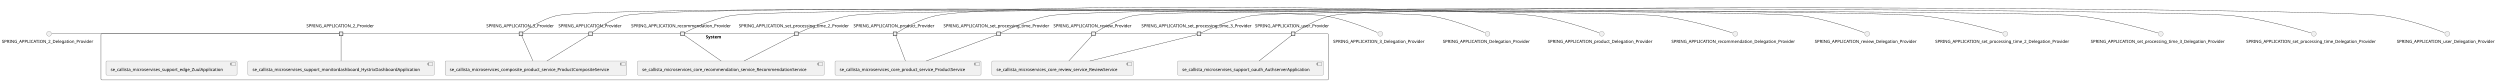
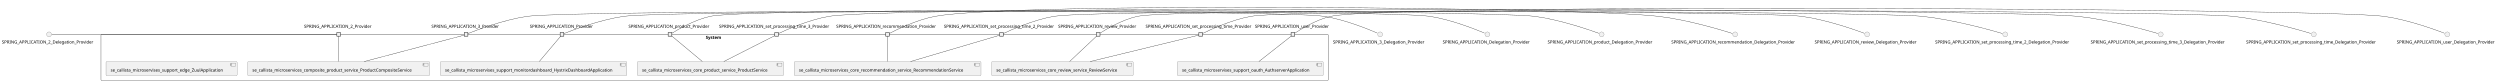
- <svg xmlns="http://www.w3.org/2000/svg" xmlns:xlink="http://www.w3.org/1999/xlink" contentStyleType="text/css" height="267px" preserveAspectRatio="none" style="width:8184px;height:267px;background:#FFFFFF;" version="1.1" viewBox="0 0 8184 267" width="8184px" zoomAndPan="magnify">
+ <svg xmlns="http://www.w3.org/2000/svg" xmlns:xlink="http://www.w3.org/1999/xlink" contentStyleType="text/css" height="269px" preserveAspectRatio="none" style="width:8183px;height:269px;background:#FFFFFF;" version="1.1" viewBox="0 0 8183 269" width="8183px" zoomAndPan="magnify">
  <defs />
  <g>
    <g id="cluster_System">
-       <rect fill="none" height="151" rx="2.5" ry="2.5" style="stroke:#181818;stroke-width:1.0;" width="4018" x="330.5" y="110.63" />
-       <text fill="#000000" font-family="sans-serif" font-size="14" font-weight="bold" lengthAdjust="spacing" textLength="58" x="2310.5" y="125.625">System</text>
+       <rect fill="none" height="151" rx="2.5" ry="2.5" style="stroke:#181818;stroke-width:1.0;" width="4017" x="330.5" y="112.43" />
+       <text fill="#000000" font-family="sans-serif" font-size="14" font-weight="bold" lengthAdjust="spacing" textLength="58" x="2310" y="127.425">System</text>
    </g>
    <g id="elem_se_callista_microservices_composite_product_service_ProductCompositeService">
-       <a href="callistaenterprise-blog-microservices.repository#_AsOxCoEvEe-IOakDovo0dw" target="_top" title="callistaenterprise-blog-microservices.repository#_AsOxCoEvEe-IOakDovo0dw" xlink:actuate="onRequest" xlink:href="callistaenterprise-blog-microservices.repository#_AsOxCoEvEe-IOakDovo0dw" xlink:show="new" xlink:title="callistaenterprise-blog-microservices.repository#_AsOxCoEvEe-IOakDovo0dw" xlink:type="simple">
-         <rect fill="#F1F1F1" height="46.297" rx="2.5" ry="2.5" style="stroke:#181818;stroke-width:0.5;" width="595" x="1457" y="199.63" />
-         <rect fill="#F1F1F1" height="10" style="stroke:#181818;stroke-width:0.5;" width="15" x="2032" y="204.63" />
-         <rect fill="#F1F1F1" height="2" style="stroke:#181818;stroke-width:0.5;" width="4" x="2030" y="206.63" />
-         <rect fill="#F1F1F1" height="2" style="stroke:#181818;stroke-width:0.5;" width="4" x="2030" y="210.63" />
-         <text fill="#000000" font-family="sans-serif" font-size="14" lengthAdjust="spacing" textLength="555" x="1472" y="232.625">se_callista_microservices_composite_product_service_ProductCompositeService</text>
+       <a href="callistaenterprise-blog-microservices.repository#_Ldqg8oH4Ee-RW9f8uaQPxw" target="_top" title="callistaenterprise-blog-microservices.repository#_Ldqg8oH4Ee-RW9f8uaQPxw" xlink:actuate="onRequest" xlink:href="callistaenterprise-blog-microservices.repository#_Ldqg8oH4Ee-RW9f8uaQPxw" xlink:show="new" xlink:title="callistaenterprise-blog-microservices.repository#_Ldqg8oH4Ee-RW9f8uaQPxw" xlink:type="simple">
+         <rect fill="#F1F1F1" height="46.297" rx="2.5" ry="2.5" style="stroke:#181818;stroke-width:0.5;" width="595" x="811" y="201.43" />
+         <rect fill="#F1F1F1" height="10" style="stroke:#181818;stroke-width:0.5;" width="15" x="1386" y="206.43" />
+         <rect fill="#F1F1F1" height="2" style="stroke:#181818;stroke-width:0.5;" width="4" x="1384" y="208.43" />
+         <rect fill="#F1F1F1" height="2" style="stroke:#181818;stroke-width:0.5;" width="4" x="1384" y="212.43" />
+         <text fill="#000000" font-family="sans-serif" font-size="14" lengthAdjust="spacing" textLength="555" x="826" y="234.425">se_callista_microservices_composite_product_service_ProductCompositeService</text>
      </a>
    </g>
    <g id="elem_se_callista_microservices_core_product_service_ProductService">
-       <a href="callistaenterprise-blog-microservices.repository#_AsOxCoEvEe-IOakDovo0dw" target="_top" title="callistaenterprise-blog-microservices.repository#_AsOxCoEvEe-IOakDovo0dw" xlink:actuate="onRequest" xlink:href="callistaenterprise-blog-microservices.repository#_AsOxCoEvEe-IOakDovo0dw" xlink:show="new" xlink:title="callistaenterprise-blog-microservices.repository#_AsOxCoEvEe-IOakDovo0dw" xlink:type="simple">
-         <rect fill="#F1F1F1" height="46.297" rx="2.5" ry="2.5" style="stroke:#181818;stroke-width:0.5;" width="478" x="2733.5" y="199.63" />
-         <rect fill="#F1F1F1" height="10" style="stroke:#181818;stroke-width:0.5;" width="15" x="3191.5" y="204.63" />
-         <rect fill="#F1F1F1" height="2" style="stroke:#181818;stroke-width:0.5;" width="4" x="3189.5" y="206.63" />
-         <rect fill="#F1F1F1" height="2" style="stroke:#181818;stroke-width:0.5;" width="4" x="3189.5" y="210.63" />
-         <text fill="#000000" font-family="sans-serif" font-size="14" lengthAdjust="spacing" textLength="438" x="2748.5" y="232.625">se_callista_microservices_core_product_service_ProductService</text>
+       <a href="callistaenterprise-blog-microservices.repository#_Ldqg8oH4Ee-RW9f8uaQPxw" target="_top" title="callistaenterprise-blog-microservices.repository#_Ldqg8oH4Ee-RW9f8uaQPxw" xlink:actuate="onRequest" xlink:href="callistaenterprise-blog-microservices.repository#_Ldqg8oH4Ee-RW9f8uaQPxw" xlink:show="new" xlink:title="callistaenterprise-blog-microservices.repository#_Ldqg8oH4Ee-RW9f8uaQPxw" xlink:type="simple">
+         <rect fill="#F1F1F1" height="46.297" rx="2.5" ry="2.5" style="stroke:#181818;stroke-width:0.5;" width="478" x="2086.5" y="201.43" />
+         <rect fill="#F1F1F1" height="10" style="stroke:#181818;stroke-width:0.5;" width="15" x="2544.5" y="206.43" />
+         <rect fill="#F1F1F1" height="2" style="stroke:#181818;stroke-width:0.5;" width="4" x="2542.5" y="208.43" />
+         <rect fill="#F1F1F1" height="2" style="stroke:#181818;stroke-width:0.5;" width="4" x="2542.5" y="212.43" />
+         <text fill="#000000" font-family="sans-serif" font-size="14" lengthAdjust="spacing" textLength="438" x="2101.5" y="234.425">se_callista_microservices_core_product_service_ProductService</text>
      </a>
    </g>
    <g id="elem_se_callista_microservices_core_recommendation_service_RecommendationService">
-       <a href="callistaenterprise-blog-microservices.repository#_AsOxCoEvEe-IOakDovo0dw" target="_top" title="callistaenterprise-blog-microservices.repository#_AsOxCoEvEe-IOakDovo0dw" xlink:actuate="onRequest" xlink:href="callistaenterprise-blog-microservices.repository#_AsOxCoEvEe-IOakDovo0dw" xlink:show="new" xlink:title="callistaenterprise-blog-microservices.repository#_AsOxCoEvEe-IOakDovo0dw" xlink:type="simple">
-         <rect fill="#F1F1F1" height="46.297" rx="2.5" ry="2.5" style="stroke:#181818;stroke-width:0.5;" width="611" x="2087" y="199.63" />
-         <rect fill="#F1F1F1" height="10" style="stroke:#181818;stroke-width:0.5;" width="15" x="2678" y="204.63" />
-         <rect fill="#F1F1F1" height="2" style="stroke:#181818;stroke-width:0.5;" width="4" x="2676" y="206.63" />
-         <rect fill="#F1F1F1" height="2" style="stroke:#181818;stroke-width:0.5;" width="4" x="2676" y="210.63" />
-         <text fill="#000000" font-family="sans-serif" font-size="14" lengthAdjust="spacing" textLength="571" x="2102" y="232.625">se_callista_microservices_core_recommendation_service_RecommendationService</text>
+       <a href="callistaenterprise-blog-microservices.repository#_Ldqg8oH4Ee-RW9f8uaQPxw" target="_top" title="callistaenterprise-blog-microservices.repository#_Ldqg8oH4Ee-RW9f8uaQPxw" xlink:actuate="onRequest" xlink:href="callistaenterprise-blog-microservices.repository#_Ldqg8oH4Ee-RW9f8uaQPxw" xlink:show="new" xlink:title="callistaenterprise-blog-microservices.repository#_Ldqg8oH4Ee-RW9f8uaQPxw" xlink:type="simple">
+         <rect fill="#F1F1F1" height="46.297" rx="2.5" ry="2.5" style="stroke:#181818;stroke-width:0.5;" width="611" x="2600" y="201.43" />
+         <rect fill="#F1F1F1" height="10" style="stroke:#181818;stroke-width:0.5;" width="15" x="3191" y="206.43" />
+         <rect fill="#F1F1F1" height="2" style="stroke:#181818;stroke-width:0.5;" width="4" x="3189" y="208.43" />
+         <rect fill="#F1F1F1" height="2" style="stroke:#181818;stroke-width:0.5;" width="4" x="3189" y="212.43" />
+         <text fill="#000000" font-family="sans-serif" font-size="14" lengthAdjust="spacing" textLength="571" x="2615" y="234.425">se_callista_microservices_core_recommendation_service_RecommendationService</text>
      </a>
    </g>
    <g id="elem_se_callista_microservices_core_review_service_ReviewService">
-       <a href="callistaenterprise-blog-microservices.repository#_AsOxCoEvEe-IOakDovo0dw" target="_top" title="callistaenterprise-blog-microservices.repository#_AsOxCoEvEe-IOakDovo0dw" xlink:actuate="onRequest" xlink:href="callistaenterprise-blog-microservices.repository#_AsOxCoEvEe-IOakDovo0dw" xlink:show="new" xlink:title="callistaenterprise-blog-microservices.repository#_AsOxCoEvEe-IOakDovo0dw" xlink:type="simple">
-         <rect fill="#F1F1F1" height="46.297" rx="2.5" ry="2.5" style="stroke:#181818;stroke-width:0.5;" width="463" x="3247" y="199.63" />
-         <rect fill="#F1F1F1" height="10" style="stroke:#181818;stroke-width:0.5;" width="15" x="3690" y="204.63" />
-         <rect fill="#F1F1F1" height="2" style="stroke:#181818;stroke-width:0.5;" width="4" x="3688" y="206.63" />
-         <rect fill="#F1F1F1" height="2" style="stroke:#181818;stroke-width:0.5;" width="4" x="3688" y="210.63" />
-         <text fill="#000000" font-family="sans-serif" font-size="14" lengthAdjust="spacing" textLength="423" x="3262" y="232.625">se_callista_microservices_core_review_service_ReviewService</text>
+       <a href="callistaenterprise-blog-microservices.repository#_Ldqg8oH4Ee-RW9f8uaQPxw" target="_top" title="callistaenterprise-blog-microservices.repository#_Ldqg8oH4Ee-RW9f8uaQPxw" xlink:actuate="onRequest" xlink:href="callistaenterprise-blog-microservices.repository#_Ldqg8oH4Ee-RW9f8uaQPxw" xlink:show="new" xlink:title="callistaenterprise-blog-microservices.repository#_Ldqg8oH4Ee-RW9f8uaQPxw" xlink:type="simple">
+         <rect fill="#F1F1F1" height="46.297" rx="2.5" ry="2.5" style="stroke:#181818;stroke-width:0.5;" width="463" x="3246" y="201.43" />
+         <rect fill="#F1F1F1" height="10" style="stroke:#181818;stroke-width:0.5;" width="15" x="3689" y="206.43" />
+         <rect fill="#F1F1F1" height="2" style="stroke:#181818;stroke-width:0.5;" width="4" x="3687" y="208.43" />
+         <rect fill="#F1F1F1" height="2" style="stroke:#181818;stroke-width:0.5;" width="4" x="3687" y="212.43" />
+         <text fill="#000000" font-family="sans-serif" font-size="14" lengthAdjust="spacing" textLength="423" x="3261" y="234.425">se_callista_microservices_core_review_service_ReviewService</text>
      </a>
    </g>
    <g id="elem_se_callista_microservises_support_edge_ZuulApplication">
-       <a href="callistaenterprise-blog-microservices.repository#_AsOxCoEvEe-IOakDovo0dw" target="_top" title="callistaenterprise-blog-microservices.repository#_AsOxCoEvEe-IOakDovo0dw" xlink:actuate="onRequest" xlink:href="callistaenterprise-blog-microservices.repository#_AsOxCoEvEe-IOakDovo0dw" xlink:show="new" xlink:title="callistaenterprise-blog-microservices.repository#_AsOxCoEvEe-IOakDovo0dw" xlink:type="simple">
-         <rect fill="#F1F1F1" height="46.297" rx="2.5" ry="2.5" style="stroke:#181818;stroke-width:0.5;" width="429" x="347" y="199.63" />
-         <rect fill="#F1F1F1" height="10" style="stroke:#181818;stroke-width:0.5;" width="15" x="756" y="204.63" />
-         <rect fill="#F1F1F1" height="2" style="stroke:#181818;stroke-width:0.5;" width="4" x="754" y="206.63" />
-         <rect fill="#F1F1F1" height="2" style="stroke:#181818;stroke-width:0.5;" width="4" x="754" y="210.63" />
-         <text fill="#000000" font-family="sans-serif" font-size="14" lengthAdjust="spacing" textLength="389" x="362" y="232.625">se_callista_microservises_support_edge_ZuulApplication</text>
+       <a href="callistaenterprise-blog-microservices.repository#_Ldqg8oH4Ee-RW9f8uaQPxw" target="_top" title="callistaenterprise-blog-microservices.repository#_Ldqg8oH4Ee-RW9f8uaQPxw" xlink:actuate="onRequest" xlink:href="callistaenterprise-blog-microservices.repository#_Ldqg8oH4Ee-RW9f8uaQPxw" xlink:show="new" xlink:title="callistaenterprise-blog-microservices.repository#_Ldqg8oH4Ee-RW9f8uaQPxw" xlink:type="simple">
+         <rect fill="#F1F1F1" height="46.297" rx="2.5" ry="2.5" style="stroke:#181818;stroke-width:0.5;" width="429" x="347" y="201.43" />
+         <rect fill="#F1F1F1" height="10" style="stroke:#181818;stroke-width:0.5;" width="15" x="756" y="206.43" />
+         <rect fill="#F1F1F1" height="2" style="stroke:#181818;stroke-width:0.5;" width="4" x="754" y="208.43" />
+         <rect fill="#F1F1F1" height="2" style="stroke:#181818;stroke-width:0.5;" width="4" x="754" y="212.43" />
+         <text fill="#000000" font-family="sans-serif" font-size="14" lengthAdjust="spacing" textLength="389" x="362" y="234.425">se_callista_microservises_support_edge_ZuulApplication</text>
      </a>
    </g>
    <g id="elem_se_callista_microservises_support_monitordashboard_HystrixDashboardApplication">
-       <a href="callistaenterprise-blog-microservices.repository#_AsOxCoEvEe-IOakDovo0dw" target="_top" title="callistaenterprise-blog-microservices.repository#_AsOxCoEvEe-IOakDovo0dw" xlink:actuate="onRequest" xlink:href="callistaenterprise-blog-microservices.repository#_AsOxCoEvEe-IOakDovo0dw" xlink:show="new" xlink:title="callistaenterprise-blog-microservices.repository#_AsOxCoEvEe-IOakDovo0dw" xlink:type="simple">
-         <rect fill="#F1F1F1" height="46.297" rx="2.5" ry="2.5" style="stroke:#181818;stroke-width:0.5;" width="610" x="811.5" y="199.63" />
-         <rect fill="#F1F1F1" height="10" style="stroke:#181818;stroke-width:0.5;" width="15" x="1401.5" y="204.63" />
-         <rect fill="#F1F1F1" height="2" style="stroke:#181818;stroke-width:0.5;" width="4" x="1399.5" y="206.63" />
-         <rect fill="#F1F1F1" height="2" style="stroke:#181818;stroke-width:0.5;" width="4" x="1399.5" y="210.63" />
-         <text fill="#000000" font-family="sans-serif" font-size="14" lengthAdjust="spacing" textLength="570" x="826.5" y="232.625">se_callista_microservises_support_monitordashboard_HystrixDashboardApplication</text>
+       <a href="callistaenterprise-blog-microservices.repository#_Ldqg8oH4Ee-RW9f8uaQPxw" target="_top" title="callistaenterprise-blog-microservices.repository#_Ldqg8oH4Ee-RW9f8uaQPxw" xlink:actuate="onRequest" xlink:href="callistaenterprise-blog-microservices.repository#_Ldqg8oH4Ee-RW9f8uaQPxw" xlink:show="new" xlink:title="callistaenterprise-blog-microservices.repository#_Ldqg8oH4Ee-RW9f8uaQPxw" xlink:type="simple">
+         <rect fill="#F1F1F1" height="46.297" rx="2.5" ry="2.5" style="stroke:#181818;stroke-width:0.5;" width="610" x="1441.5" y="201.43" />
+         <rect fill="#F1F1F1" height="10" style="stroke:#181818;stroke-width:0.5;" width="15" x="2031.5" y="206.43" />
+         <rect fill="#F1F1F1" height="2" style="stroke:#181818;stroke-width:0.5;" width="4" x="2029.5" y="208.43" />
+         <rect fill="#F1F1F1" height="2" style="stroke:#181818;stroke-width:0.5;" width="4" x="2029.5" y="212.43" />
+         <text fill="#000000" font-family="sans-serif" font-size="14" lengthAdjust="spacing" textLength="570" x="1456.5" y="234.425">se_callista_microservises_support_monitordashboard_HystrixDashboardApplication</text>
      </a>
    </g>
    <g id="elem_se_callista_microservises_support_oauth_AuthserverApplication">
-       <a href="callistaenterprise-blog-microservices.repository#_AsOxCoEvEe-IOakDovo0dw" target="_top" title="callistaenterprise-blog-microservices.repository#_AsOxCoEvEe-IOakDovo0dw" xlink:actuate="onRequest" xlink:href="callistaenterprise-blog-microservices.repository#_AsOxCoEvEe-IOakDovo0dw" xlink:show="new" xlink:title="callistaenterprise-blog-microservices.repository#_AsOxCoEvEe-IOakDovo0dw" xlink:type="simple">
-         <rect fill="#F1F1F1" height="46.297" rx="2.5" ry="2.5" style="stroke:#181818;stroke-width:0.5;" width="477" x="3855" y="199.63" />
-         <rect fill="#F1F1F1" height="10" style="stroke:#181818;stroke-width:0.5;" width="15" x="4312" y="204.63" />
-         <rect fill="#F1F1F1" height="2" style="stroke:#181818;stroke-width:0.5;" width="4" x="4310" y="206.63" />
-         <rect fill="#F1F1F1" height="2" style="stroke:#181818;stroke-width:0.5;" width="4" x="4310" y="210.63" />
-         <text fill="#000000" font-family="sans-serif" font-size="14" lengthAdjust="spacing" textLength="437" x="3870" y="232.625">se_callista_microservises_support_oauth_AuthserverApplication</text>
+       <a href="callistaenterprise-blog-microservices.repository#_Ldqg8oH4Ee-RW9f8uaQPxw" target="_top" title="callistaenterprise-blog-microservices.repository#_Ldqg8oH4Ee-RW9f8uaQPxw" xlink:actuate="onRequest" xlink:href="callistaenterprise-blog-microservices.repository#_Ldqg8oH4Ee-RW9f8uaQPxw" xlink:show="new" xlink:title="callistaenterprise-blog-microservices.repository#_Ldqg8oH4Ee-RW9f8uaQPxw" xlink:type="simple">
+         <rect fill="#F1F1F1" height="46.297" rx="2.5" ry="2.5" style="stroke:#181818;stroke-width:0.5;" width="477" x="3854" y="201.43" />
+         <rect fill="#F1F1F1" height="10" style="stroke:#181818;stroke-width:0.5;" width="15" x="4311" y="206.43" />
+         <rect fill="#F1F1F1" height="2" style="stroke:#181818;stroke-width:0.5;" width="4" x="4309" y="208.43" />
+         <rect fill="#F1F1F1" height="2" style="stroke:#181818;stroke-width:0.5;" width="4" x="4309" y="212.43" />
+         <text fill="#000000" font-family="sans-serif" font-size="14" lengthAdjust="spacing" textLength="437" x="3869" y="234.425">se_callista_microservises_support_oauth_AuthserverApplication</text>
      </a>
    </g>
-     <text fill="#000000" font-family="sans-serif" font-size="14" lengthAdjust="spacing" textLength="227" x="1003" y="89.328">SPRING_APPLICATION_2_Provider</text>
-     <rect fill="#F1F1F1" height="12" style="stroke:#181818;stroke-width:1.5;" width="12" x="1110.5" y="104.63" />
-     <text fill="#000000" font-family="sans-serif" font-size="14" lengthAdjust="spacing" textLength="227" x="1592" y="89.328">SPRING_APPLICATION_3_Provider</text>
-     <rect fill="#F1F1F1" height="12" style="stroke:#181818;stroke-width:1.5;" width="12" x="1699.5" y="104.63" />
-     <text fill="#000000" font-family="sans-serif" font-size="14" lengthAdjust="spacing" textLength="211" x="1828" y="89.328">SPRING_APPLICATION_Provider</text>
-     <rect fill="#F1F1F1" height="12" style="stroke:#181818;stroke-width:1.5;" width="12" x="1927.5" y="104.63" />
-     <text fill="#000000" font-family="sans-serif" font-size="14" lengthAdjust="spacing" textLength="272" x="2794" y="89.328">SPRING_APPLICATION_product_Provider</text>
-     <rect fill="#F1F1F1" height="12" style="stroke:#181818;stroke-width:1.5;" width="12" x="2924" y="104.63" />
-     <text fill="#000000" font-family="sans-serif" font-size="14" lengthAdjust="spacing" textLength="336" x="2066" y="89.328">SPRING_APPLICATION_recommendation_Provider</text>
-     <rect fill="#F1F1F1" height="12" style="stroke:#181818;stroke-width:1.5;" width="12" x="2228" y="104.63" />
-     <text fill="#000000" font-family="sans-serif" font-size="14" lengthAdjust="spacing" textLength="262" x="3448.5" y="89.328">SPRING_APPLICATION_review_Provider</text>
-     <rect fill="#F1F1F1" height="12" style="stroke:#181818;stroke-width:1.5;" width="12" x="3573.5" y="104.63" />
-     <text fill="#000000" font-family="sans-serif" font-size="14" lengthAdjust="spacing" textLength="377" x="2418.5" y="89.328">SPRING_APPLICATION_set_processing_time_2_Provider</text>
-     <rect fill="#F1F1F1" height="12" style="stroke:#181818;stroke-width:1.5;" width="12" x="2601" y="104.63" />
-     <text fill="#000000" font-family="sans-serif" font-size="14" lengthAdjust="spacing" textLength="377" x="3736.5" y="89.328">SPRING_APPLICATION_set_processing_time_3_Provider</text>
-     <rect fill="#F1F1F1" height="12" style="stroke:#181818;stroke-width:1.5;" width="12" x="3919" y="104.63" />
-     <text fill="#000000" font-family="sans-serif" font-size="14" lengthAdjust="spacing" textLength="361" x="3088.5" y="89.328">SPRING_APPLICATION_set_processing_time_Provider</text>
-     <rect fill="#F1F1F1" height="12" style="stroke:#181818;stroke-width:1.5;" width="12" x="3263" y="104.63" />
-     <text fill="#000000" font-family="sans-serif" font-size="14" lengthAdjust="spacing" textLength="249" x="4108.5" y="89.328">SPRING_APPLICATION_user_Provider</text>
-     <rect fill="#F1F1F1" height="12" style="stroke:#181818;stroke-width:1.5;" width="12" x="4227" y="104.63" />
+     <text fill="#000000" font-family="sans-serif" font-size="14" lengthAdjust="spacing" textLength="227" x="995" y="91.128">SPRING_APPLICATION_2_Provider</text>
+     <rect fill="#F1F1F1" height="12" style="stroke:#181818;stroke-width:1.5;" width="12" x="1102.5" y="106.43" />
+     <text fill="#000000" font-family="sans-serif" font-size="14" lengthAdjust="spacing" textLength="227" x="1412" y="91.128">SPRING_APPLICATION_3_Provider</text>
+     <rect fill="#F1F1F1" height="12" style="stroke:#181818;stroke-width:1.5;" width="12" x="1519.5" y="106.43" />
+     <text fill="#000000" font-family="sans-serif" font-size="14" lengthAdjust="spacing" textLength="211" x="1734" y="91.128">SPRING_APPLICATION_Provider</text>
+     <rect fill="#F1F1F1" height="12" style="stroke:#181818;stroke-width:1.5;" width="12" x="1833.5" y="106.43" />
+     <text fill="#000000" font-family="sans-serif" font-size="14" lengthAdjust="spacing" textLength="272" x="2057" y="91.128">SPRING_APPLICATION_product_Provider</text>
+     <rect fill="#F1F1F1" height="12" style="stroke:#181818;stroke-width:1.5;" width="12" x="2187" y="106.43" />
+     <text fill="#000000" font-family="sans-serif" font-size="14" lengthAdjust="spacing" textLength="336" x="2737" y="91.128">SPRING_APPLICATION_recommendation_Provider</text>
+     <rect fill="#F1F1F1" height="12" style="stroke:#181818;stroke-width:1.5;" width="12" x="2899" y="106.43" />
+     <text fill="#000000" font-family="sans-serif" font-size="14" lengthAdjust="spacing" textLength="262" x="3463.5" y="91.128">SPRING_APPLICATION_review_Provider</text>
+     <rect fill="#F1F1F1" height="12" style="stroke:#181818;stroke-width:1.5;" width="12" x="3588.5" y="106.43" />
+     <text fill="#000000" font-family="sans-serif" font-size="14" lengthAdjust="spacing" textLength="377" x="3089.5" y="91.128">SPRING_APPLICATION_set_processing_time_2_Provider</text>
+     <rect fill="#F1F1F1" height="12" style="stroke:#181818;stroke-width:1.5;" width="12" x="3272" y="106.43" />
+     <text fill="#000000" font-family="sans-serif" font-size="14" lengthAdjust="spacing" textLength="377" x="2353.5" y="91.128">SPRING_APPLICATION_set_processing_time_3_Provider</text>
+     <rect fill="#F1F1F1" height="12" style="stroke:#181818;stroke-width:1.5;" width="12" x="2536" y="106.43" />
+     <text fill="#000000" font-family="sans-serif" font-size="14" lengthAdjust="spacing" textLength="361" x="3749.5" y="91.128">SPRING_APPLICATION_set_processing_time_Provider</text>
+     <rect fill="#F1F1F1" height="12" style="stroke:#181818;stroke-width:1.5;" width="12" x="3924" y="106.43" />
+     <text fill="#000000" font-family="sans-serif" font-size="14" lengthAdjust="spacing" textLength="249" x="4107.5" y="91.128">SPRING_APPLICATION_user_Provider</text>
+     <rect fill="#F1F1F1" height="12" style="stroke:#181818;stroke-width:1.5;" width="12" x="4226" y="106.43" />
    <g id="elem_SPRING_APPLICATION_2_Delegation_Provider">
-       <ellipse cx="160.5" cy="110.63" fill="#F1F1F1" rx="8" ry="8" style="stroke:#181818;stroke-width:0.5;" />
-       <text fill="#000000" font-family="sans-serif" font-size="14" lengthAdjust="spacing" textLength="309" x="6" y="140.625">SPRING_APPLICATION_2_Delegation_Provider</text>
+       <ellipse cx="160.5" cy="112.43" fill="#F1F1F1" rx="8" ry="8" style="stroke:#181818;stroke-width:0.5;" />
+       <text fill="#000000" font-family="sans-serif" font-size="14" lengthAdjust="spacing" textLength="309" x="6" y="142.425">SPRING_APPLICATION_2_Delegation_Provider</text>
    </g>
    <g id="elem_SPRING_APPLICATION_3_Delegation_Provider">
-       <ellipse cx="4518.5" cy="110.63" fill="#F1F1F1" rx="8" ry="8" style="stroke:#181818;stroke-width:0.5;" />
-       <text fill="#000000" font-family="sans-serif" font-size="14" lengthAdjust="spacing" textLength="309" x="4364" y="140.625">SPRING_APPLICATION_3_Delegation_Provider</text>
+       <ellipse cx="4517.5" cy="112.43" fill="#F1F1F1" rx="8" ry="8" style="stroke:#181818;stroke-width:0.5;" />
+       <text fill="#000000" font-family="sans-serif" font-size="14" lengthAdjust="spacing" textLength="309" x="4363" y="142.425">SPRING_APPLICATION_3_Delegation_Provider</text>
    </g>
    <g id="elem_SPRING_APPLICATION_Delegation_Provider">
-       <ellipse cx="4869.5" cy="110.63" fill="#F1F1F1" rx="8" ry="8" style="stroke:#181818;stroke-width:0.5;" />
-       <text fill="#000000" font-family="sans-serif" font-size="14" lengthAdjust="spacing" textLength="293" x="4723" y="140.625">SPRING_APPLICATION_Delegation_Provider</text>
+       <ellipse cx="4868.5" cy="112.43" fill="#F1F1F1" rx="8" ry="8" style="stroke:#181818;stroke-width:0.5;" />
+       <text fill="#000000" font-family="sans-serif" font-size="14" lengthAdjust="spacing" textLength="293" x="4722" y="142.425">SPRING_APPLICATION_Delegation_Provider</text>
    </g>
    <g id="elem_SPRING_APPLICATION_product_Delegation_Provider">
-       <ellipse cx="5243.5" cy="110.63" fill="#F1F1F1" rx="8" ry="8" style="stroke:#181818;stroke-width:0.5;" />
-       <text fill="#000000" font-family="sans-serif" font-size="14" lengthAdjust="spacing" textLength="354" x="5066.5" y="140.625">SPRING_APPLICATION_product_Delegation_Provider</text>
+       <ellipse cx="5242.5" cy="112.43" fill="#F1F1F1" rx="8" ry="8" style="stroke:#181818;stroke-width:0.5;" />
+       <text fill="#000000" font-family="sans-serif" font-size="14" lengthAdjust="spacing" textLength="354" x="5065.5" y="142.425">SPRING_APPLICATION_product_Delegation_Provider</text>
    </g>
    <g id="elem_SPRING_APPLICATION_recommendation_Delegation_Provider">
-       <ellipse cx="5680.5" cy="110.63" fill="#F1F1F1" rx="8" ry="8" style="stroke:#181818;stroke-width:0.5;" />
-       <text fill="#000000" font-family="sans-serif" font-size="14" lengthAdjust="spacing" textLength="418" x="5471.5" y="140.625">SPRING_APPLICATION_recommendation_Delegation_Provider</text>
+       <ellipse cx="5679.5" cy="112.43" fill="#F1F1F1" rx="8" ry="8" style="stroke:#181818;stroke-width:0.5;" />
+       <text fill="#000000" font-family="sans-serif" font-size="14" lengthAdjust="spacing" textLength="418" x="5470.5" y="142.425">SPRING_APPLICATION_recommendation_Delegation_Provider</text>
    </g>
    <g id="elem_SPRING_APPLICATION_review_Delegation_Provider">
-       <ellipse cx="6112.5" cy="110.63" fill="#F1F1F1" rx="8" ry="8" style="stroke:#181818;stroke-width:0.5;" />
-       <text fill="#000000" font-family="sans-serif" font-size="14" lengthAdjust="spacing" textLength="344" x="5940.5" y="140.625">SPRING_APPLICATION_review_Delegation_Provider</text>
+       <ellipse cx="6111.5" cy="112.43" fill="#F1F1F1" rx="8" ry="8" style="stroke:#181818;stroke-width:0.5;" />
+       <text fill="#000000" font-family="sans-serif" font-size="14" lengthAdjust="spacing" textLength="344" x="5939.5" y="142.425">SPRING_APPLICATION_review_Delegation_Provider</text>
    </g>
    <g id="elem_SPRING_APPLICATION_set_processing_time_2_Delegation_Provider">
-       <ellipse cx="6564.5" cy="110.63" fill="#F1F1F1" rx="8" ry="8" style="stroke:#181818;stroke-width:0.5;" />
-       <text fill="#000000" font-family="sans-serif" font-size="14" lengthAdjust="spacing" textLength="459" x="6335" y="140.625">SPRING_APPLICATION_set_processing_time_2_Delegation_Provider</text>
+       <ellipse cx="6563.5" cy="112.43" fill="#F1F1F1" rx="8" ry="8" style="stroke:#181818;stroke-width:0.5;" />
+       <text fill="#000000" font-family="sans-serif" font-size="14" lengthAdjust="spacing" textLength="459" x="6334" y="142.425">SPRING_APPLICATION_set_processing_time_2_Delegation_Provider</text>
    </g>
    <g id="elem_SPRING_APPLICATION_set_processing_time_3_Delegation_Provider">
-       <ellipse cx="7073.5" cy="110.63" fill="#F1F1F1" rx="8" ry="8" style="stroke:#181818;stroke-width:0.5;" />
-       <text fill="#000000" font-family="sans-serif" font-size="14" lengthAdjust="spacing" textLength="459" x="6844" y="140.625">SPRING_APPLICATION_set_processing_time_3_Delegation_Provider</text>
+       <ellipse cx="7072.5" cy="112.43" fill="#F1F1F1" rx="8" ry="8" style="stroke:#181818;stroke-width:0.5;" />
+       <text fill="#000000" font-family="sans-serif" font-size="14" lengthAdjust="spacing" textLength="459" x="6843" y="142.425">SPRING_APPLICATION_set_processing_time_3_Delegation_Provider</text>
    </g>
    <g id="elem_SPRING_APPLICATION_set_processing_time_Delegation_Provider">
-       <ellipse cx="7574.5" cy="110.63" fill="#F1F1F1" rx="8" ry="8" style="stroke:#181818;stroke-width:0.5;" />
-       <text fill="#000000" font-family="sans-serif" font-size="14" lengthAdjust="spacing" textLength="443" x="7353" y="140.625">SPRING_APPLICATION_set_processing_time_Delegation_Provider</text>
+       <ellipse cx="7573.5" cy="112.43" fill="#F1F1F1" rx="8" ry="8" style="stroke:#181818;stroke-width:0.5;" />
+       <text fill="#000000" font-family="sans-serif" font-size="14" lengthAdjust="spacing" textLength="443" x="7352" y="142.425">SPRING_APPLICATION_set_processing_time_Delegation_Provider</text>
    </g>
    <g id="elem_SPRING_APPLICATION_user_Delegation_Provider">
-       <ellipse cx="8011.5" cy="110.63" fill="#F1F1F1" rx="8" ry="8" style="stroke:#181818;stroke-width:0.5;" />
-       <text fill="#000000" font-family="sans-serif" font-size="14" lengthAdjust="spacing" textLength="331" x="7846" y="140.625">SPRING_APPLICATION_user_Delegation_Provider</text>
+       <ellipse cx="8010.5" cy="112.43" fill="#F1F1F1" rx="8" ry="8" style="stroke:#181818;stroke-width:0.5;" />
+       <text fill="#000000" font-family="sans-serif" font-size="14" lengthAdjust="spacing" textLength="331" x="7845" y="142.425">SPRING_APPLICATION_user_Delegation_Provider</text>
    </g>
    <g id="link_SPRING_APPLICATION_2_Delegation_Provider_SPRING_APPLICATION_2_Provider">
-       <path d="M169.75,110.63 C258.8,110.63 1040.44,110.63 1110.49,110.63 " fill="none" id="SPRING_APPLICATION_2_Delegation_Provider-SPRING_APPLICATION_2_Provider" style="stroke:#181818;stroke-width:1.0;" />
+       <path d="M169.68,112.43 C257.81,112.43 1029.9,112.43 1102.09,112.43 " fill="none" id="SPRING_APPLICATION_2_Delegation_Provider-SPRING_APPLICATION_2_Provider" style="stroke:#181818;stroke-width:1.0;" />
    </g>
-     <g id="link_SPRING_APPLICATION_2_Provider_se_callista_microservises_support_monitordashboard_HystrixDashboardApplication">
-       <path d="M1116.5,116.64 C1116.5,131.02 1116.5,173.03 1116.5,199.35 " fill="none" id="SPRING_APPLICATION_2_Provider-se_callista_microservises_support_monitordashboard_HystrixDashboardApplication" style="stroke:#181818;stroke-width:1.0;" />
+     <g id="link_SPRING_APPLICATION_2_Provider_se_callista_microservices_composite_product_service_ProductCompositeService">
+       <path d="M1108.5,118.44 C1108.5,132.82 1108.5,174.83 1108.5,201.15 " fill="none" id="SPRING_APPLICATION_2_Provider-se_callista_microservices_composite_product_service_ProductCompositeService" style="stroke:#181818;stroke-width:1.0;" />
    </g>
    <g id="link_SPRING_APPLICATION_3_Delegation_Provider_SPRING_APPLICATION_3_Provider">
-       <path d="M4509.2,106.49 C4482.68,94.93 4404.1,62.46 4335,51.63 C4196.96,29.98 1955.79,18.7 1820,51.63 C1775.23,62.49 1728.37,94.07 1711.77,106 " fill="none" id="SPRING_APPLICATION_3_Delegation_Provider-SPRING_APPLICATION_3_Provider" style="stroke:#181818;stroke-width:1.0;" />
+       <path d="M4508.2,108.29 C4481.68,96.73 4403.1,64.26 4334,53.43 C4190.86,30.98 1869.41,32.77 1726,53.43 C1646.99,64.81 1555.7,100.2 1531.59,109.93 " fill="none" id="SPRING_APPLICATION_3_Delegation_Provider-SPRING_APPLICATION_3_Provider" style="stroke:#181818;stroke-width:1.0;" />
    </g>
    <g id="link_SPRING_APPLICATION_3_Provider_se_callista_microservices_composite_product_service_ProductCompositeService">
-       <path d="M1707.73,116.64 C1714.14,131.02 1732.85,173.03 1744.57,199.35 " fill="none" id="SPRING_APPLICATION_3_Provider-se_callista_microservices_composite_product_service_ProductCompositeService" style="stroke:#181818;stroke-width:1.0;" />
+       <path d="M1519.28,115.07 C1483.47,124.52 1301.29,172.57 1191.93,201.42 " fill="none" id="SPRING_APPLICATION_3_Provider-se_callista_microservices_composite_product_service_ProductCompositeService" style="stroke:#181818;stroke-width:1.0;" />
    </g>
    <g id="link_SPRING_APPLICATION_Delegation_Provider_SPRING_APPLICATION_Provider">
-       <path d="M4860.32,106.65 C4833.43,95.24 4752.18,62.51 4681,51.63 C4536.13,29.49 2185.1,15.78 2043,51.63 C2000.29,62.41 1956.11,93.47 1939.93,105.65 " fill="none" id="SPRING_APPLICATION_Delegation_Provider-SPRING_APPLICATION_Provider" style="stroke:#181818;stroke-width:1.0;" />
+       <path d="M4859.32,108.45 C4832.43,97.04 4751.18,64.31 4680,53.43 C4535.13,31.29 2187.09,32.72 2042,53.43 C1962.25,64.81 1870.02,100.2 1845.66,109.93 " fill="none" id="SPRING_APPLICATION_Delegation_Provider-SPRING_APPLICATION_Provider" style="stroke:#181818;stroke-width:1.0;" />
    </g>
-     <g id="link_SPRING_APPLICATION_Provider_se_callista_microservices_composite_product_service_ProductCompositeService">
-       <path d="M1927.13,115.54 C1905.58,128.79 1834.32,172.58 1790.38,199.58 " fill="none" id="SPRING_APPLICATION_Provider-se_callista_microservices_composite_product_service_ProductCompositeService" style="stroke:#181818;stroke-width:1.0;" />
+     <g id="link_SPRING_APPLICATION_Provider_se_callista_microservises_support_monitordashboard_HystrixDashboardApplication">
+       <path d="M1835.26,118.44 C1823.11,132.82 1787.59,174.83 1765.34,201.15 " fill="none" id="SPRING_APPLICATION_Provider-se_callista_microservises_support_monitordashboard_HystrixDashboardApplication" style="stroke:#181818;stroke-width:1.0;" />
    </g>
    <g id="link_SPRING_APPLICATION_product_Delegation_Provider_SPRING_APPLICATION_product_Provider">
-       <path d="M5234.47,107.28 C5204.85,96.49 5107.72,62.69 5024,51.63 C4807.88,23.09 3275.17,6 3062,51.63 C3010.13,62.73 2953.99,95.91 2936.22,106.98 " fill="none" id="SPRING_APPLICATION_product_Delegation_Provider-SPRING_APPLICATION_product_Provider" style="stroke:#181818;stroke-width:1.0;" />
+       <path d="M5233.47,109.08 C5203.85,98.29 5106.72,64.49 5023,53.43 C4874.4,33.81 2471.57,22.06 2325,53.43 C2273.13,64.53 2216.99,97.71 2199.22,108.78 " fill="none" id="SPRING_APPLICATION_product_Delegation_Provider-SPRING_APPLICATION_product_Provider" style="stroke:#181818;stroke-width:1.0;" />
    </g>
    <g id="link_SPRING_APPLICATION_product_Provider_se_callista_microservices_core_product_service_ProductService">
-       <path d="M2932.41,116.64 C2937.9,131.02 2953.94,173.03 2963.99,199.35 " fill="none" id="SPRING_APPLICATION_product_Provider-se_callista_microservices_core_product_service_ProductService" style="stroke:#181818;stroke-width:1.0;" />
+       <path d="M2199.17,118.16 C2216.1,132.26 2267.04,174.71 2298.83,201.2 " fill="none" id="SPRING_APPLICATION_product_Provider-se_callista_microservices_core_product_service_ProductService" style="stroke:#181818;stroke-width:1.0;" />
    </g>
    <g id="link_SPRING_APPLICATION_recommendation_Delegation_Provider_SPRING_APPLICATION_recommendation_Provider">
-       <path d="M5671.5,107.72 C5639.16,97.43 5525.68,62.82 5429,51.63 C5261.29,32.22 2556.07,21.18 2390,51.63 C2328.65,62.88 2260.13,97.15 2240.21,107.58 " fill="none" id="SPRING_APPLICATION_recommendation_Delegation_Provider-SPRING_APPLICATION_recommendation_Provider" style="stroke:#181818;stroke-width:1.0;" />
+       <path d="M5670.5,109.52 C5638.16,99.23 5524.68,64.62 5428,53.43 C5166.74,23.2 3319.69,6 3061,53.43 C2999.65,64.68 2931.13,98.95 2911.21,109.38 " fill="none" id="SPRING_APPLICATION_recommendation_Delegation_Provider-SPRING_APPLICATION_recommendation_Provider" style="stroke:#181818;stroke-width:1.0;" />
    </g>
    <g id="link_SPRING_APPLICATION_recommendation_Provider_se_callista_microservices_core_recommendation_service_RecommendationService">
-       <path d="M2240.12,115.54 C2259.14,128.79 2322.04,172.58 2360.83,199.58 " fill="none" id="SPRING_APPLICATION_recommendation_Provider-se_callista_microservices_core_recommendation_service_RecommendationService" style="stroke:#181818;stroke-width:1.0;" />
+       <path d="M2905.5,118.44 C2905.5,132.82 2905.5,174.83 2905.5,201.15 " fill="none" id="SPRING_APPLICATION_recommendation_Provider-se_callista_microservices_core_recommendation_service_RecommendationService" style="stroke:#181818;stroke-width:1.0;" />
    </g>
    <g id="link_SPRING_APPLICATION_review_Delegation_Provider_SPRING_APPLICATION_review_Provider">
-       <path d="M6103.28,107.13 C6073.88,96.17 5979.53,62.64 5898,51.63 C5777.43,35.35 3826.86,25.65 3708,51.63 C3657.64,62.64 3603.43,95.29 3585.58,106.67 " fill="none" id="SPRING_APPLICATION_review_Delegation_Provider-SPRING_APPLICATION_review_Provider" style="stroke:#181818;stroke-width:1.0;" />
+       <path d="M6102.28,108.93 C6072.88,97.97 5978.53,64.44 5897,53.43 C5777.31,37.27 3840.99,27.64 3723,53.43 C3672.64,64.44 3618.43,97.09 3600.58,108.47 " fill="none" id="SPRING_APPLICATION_review_Delegation_Provider-SPRING_APPLICATION_review_Provider" style="stroke:#181818;stroke-width:1.0;" />
    </g>
    <g id="link_SPRING_APPLICATION_review_Provider_se_callista_microservices_core_review_service_ReviewService">
-       <path d="M3574.9,116.64 C3561.7,131.02 3523.12,173.03 3498.96,199.35 " fill="none" id="SPRING_APPLICATION_review_Provider-se_callista_microservices_core_review_service_ReviewService" style="stroke:#181818;stroke-width:1.0;" />
+       <path d="M3589.17,118.44 C3573.88,132.82 3529.19,174.83 3501.2,201.15 " fill="none" id="SPRING_APPLICATION_review_Provider-se_callista_microservices_core_review_service_ReviewService" style="stroke:#181818;stroke-width:1.0;" />
    </g>
    <g id="link_SPRING_APPLICATION_set_processing_time_2_Delegation_Provider_SPRING_APPLICATION_set_processing_time_2_Provider">
-       <path d="M6555.24,107.86 C6520.92,97.75 6397.55,62.86 6293,51.63 C6098.89,30.78 2971.55,19.44 2779,51.63 C2711.3,62.95 2634.54,97.77 2613.24,107.86 " fill="none" id="SPRING_APPLICATION_set_processing_time_2_Delegation_Provider-SPRING_APPLICATION_set_processing_time_2_Provider" style="stroke:#181818;stroke-width:1.0;" />
+       <path d="M6554.24,109.66 C6519.92,99.55 6396.55,64.66 6292,53.43 C6135.01,36.57 3605.73,27.39 3450,53.43 C3382.3,64.75 3305.54,99.57 3284.24,109.66 " fill="none" id="SPRING_APPLICATION_set_processing_time_2_Delegation_Provider-SPRING_APPLICATION_set_processing_time_2_Provider" style="stroke:#181818;stroke-width:1.0;" />
    </g>
    <g id="link_SPRING_APPLICATION_set_processing_time_2_Provider_se_callista_microservices_core_recommendation_service_RecommendationService">
-       <path d="M2600.83,115.04 C2576.23,127.63 2489.29,172.11 2435.8,199.48 " fill="none" id="SPRING_APPLICATION_set_processing_time_2_Provider-se_callista_microservices_core_recommendation_service_RecommendationService" style="stroke:#181818;stroke-width:1.0;" />
+       <path d="M3271.71,115.43 C3236.95,125.68 3076.89,172.88 2980.25,201.38 " fill="none" id="SPRING_APPLICATION_set_processing_time_2_Provider-se_callista_microservices_core_recommendation_service_RecommendationService" style="stroke:#181818;stroke-width:1.0;" />
    </g>
    <g id="link_SPRING_APPLICATION_set_processing_time_3_Delegation_Provider_SPRING_APPLICATION_set_processing_time_3_Provider">
-       <path d="M7064.24,107.86 C7029.92,97.75 6906.55,62.86 6802,51.63 C6652.53,35.58 4244.25,26.7 4096,51.63 C4028.66,62.95 3952.37,97.78 3931.2,107.86 " fill="none" id="SPRING_APPLICATION_set_processing_time_3_Delegation_Provider-SPRING_APPLICATION_set_processing_time_3_Provider" style="stroke:#181818;stroke-width:1.0;" />
+       <path d="M7063.24,109.66 C7028.92,99.55 6905.55,64.66 6801,53.43 C6575.24,29.18 2937.95,15.99 2714,53.43 C2646.3,64.75 2569.54,99.57 2548.24,109.66 " fill="none" id="SPRING_APPLICATION_set_processing_time_3_Delegation_Provider-SPRING_APPLICATION_set_processing_time_3_Provider" style="stroke:#181818;stroke-width:1.0;" />
    </g>
-     <g id="link_SPRING_APPLICATION_set_processing_time_3_Provider_se_callista_microservices_core_review_service_ReviewService">
-       <path d="M3918.83,113.27 C3880.44,122.72 3685.16,170.77 3567.93,199.62 " fill="none" id="SPRING_APPLICATION_set_processing_time_3_Provider-se_callista_microservices_core_review_service_ReviewService" style="stroke:#181818;stroke-width:1.0;" />
+     <g id="link_SPRING_APPLICATION_set_processing_time_3_Provider_se_callista_microservices_core_product_service_ProductService">
+       <path d="M2535.77,116.84 C2510.94,129.43 2423.19,173.91 2369.2,201.28 " fill="none" id="SPRING_APPLICATION_set_processing_time_3_Provider-se_callista_microservices_core_product_service_ProductService" style="stroke:#181818;stroke-width:1.0;" />
    </g>
    <g id="link_SPRING_APPLICATION_set_processing_time_Delegation_Provider_SPRING_APPLICATION_set_processing_time_Provider">
-       <path d="M7565.06,107.72 C7531.14,97.43 7412.11,62.81 7311,51.63 C7096.97,27.96 3647.18,14.94 3435,51.63 C3369.47,62.96 3295.53,97.78 3275.03,107.86 " fill="none" id="SPRING_APPLICATION_set_processing_time_Delegation_Provider-SPRING_APPLICATION_set_processing_time_Provider" style="stroke:#181818;stroke-width:1.0;" />
+       <path d="M7564.06,109.52 C7530.14,99.23 7411.11,64.61 7310,53.43 C7132.47,33.8 4270.97,22.83 4095,53.43 C4030.13,64.71 3957.04,99.26 3936.27,109.52 " fill="none" id="SPRING_APPLICATION_set_processing_time_Delegation_Provider-SPRING_APPLICATION_set_processing_time_Provider" style="stroke:#181818;stroke-width:1.0;" />
    </g>
-     <g id="link_SPRING_APPLICATION_set_processing_time_Provider_se_callista_microservices_core_product_service_ProductService">
-       <path d="M3262.74,114.13 C3232.52,125.33 3107.99,171.45 3032.21,199.52 " fill="none" id="SPRING_APPLICATION_set_processing_time_Provider-se_callista_microservices_core_product_service_ProductService" style="stroke:#181818;stroke-width:1.0;" />
+     <g id="link_SPRING_APPLICATION_set_processing_time_Provider_se_callista_microservices_core_review_service_ReviewService">
+       <path d="M3923.74,115.07 C3884.84,124.52 3686.93,172.57 3568.13,201.42 " fill="none" id="SPRING_APPLICATION_set_processing_time_Provider-se_callista_microservices_core_review_service_ReviewService" style="stroke:#181818;stroke-width:1.0;" />
    </g>
    <g id="link_SPRING_APPLICATION_user_Delegation_Provider_SPRING_APPLICATION_user_Provider">
-       <path d="M8002.19,106.97 C7973.33,95.86 7882.64,62.59 7804,51.63 C7614.33,25.19 4543.77,9.31 4357,51.63 C4308.33,62.66 4256.41,95.29 4239.32,106.67 " fill="none" id="SPRING_APPLICATION_user_Delegation_Provider-SPRING_APPLICATION_user_Provider" style="stroke:#181818;stroke-width:1.0;" />
+       <path d="M8001.19,108.77 C7972.33,97.66 7881.64,64.39 7803,53.43 C7613.33,26.99 4542.77,11.11 4356,53.43 C4307.33,64.46 4255.41,97.09 4238.32,108.47 " fill="none" id="SPRING_APPLICATION_user_Delegation_Provider-SPRING_APPLICATION_user_Provider" style="stroke:#181818;stroke-width:1.0;" />
    </g>
    <g id="link_SPRING_APPLICATION_user_Provider_se_callista_microservises_support_oauth_AuthserverApplication">
-       <path d="M4227.12,116.64 C4208.77,131.06 4155.04,173.28 4121.57,199.58 " fill="none" id="SPRING_APPLICATION_user_Provider-se_callista_microservises_support_oauth_AuthserverApplication" style="stroke:#181818;stroke-width:1.0;" />
+       <path d="M4226.12,118.44 C4207.77,132.86 4154.04,175.08 4120.57,201.38 " fill="none" id="SPRING_APPLICATION_user_Provider-se_callista_microservises_support_oauth_AuthserverApplication" style="stroke:#181818;stroke-width:1.0;" />
    </g>
  </g>
</svg>
